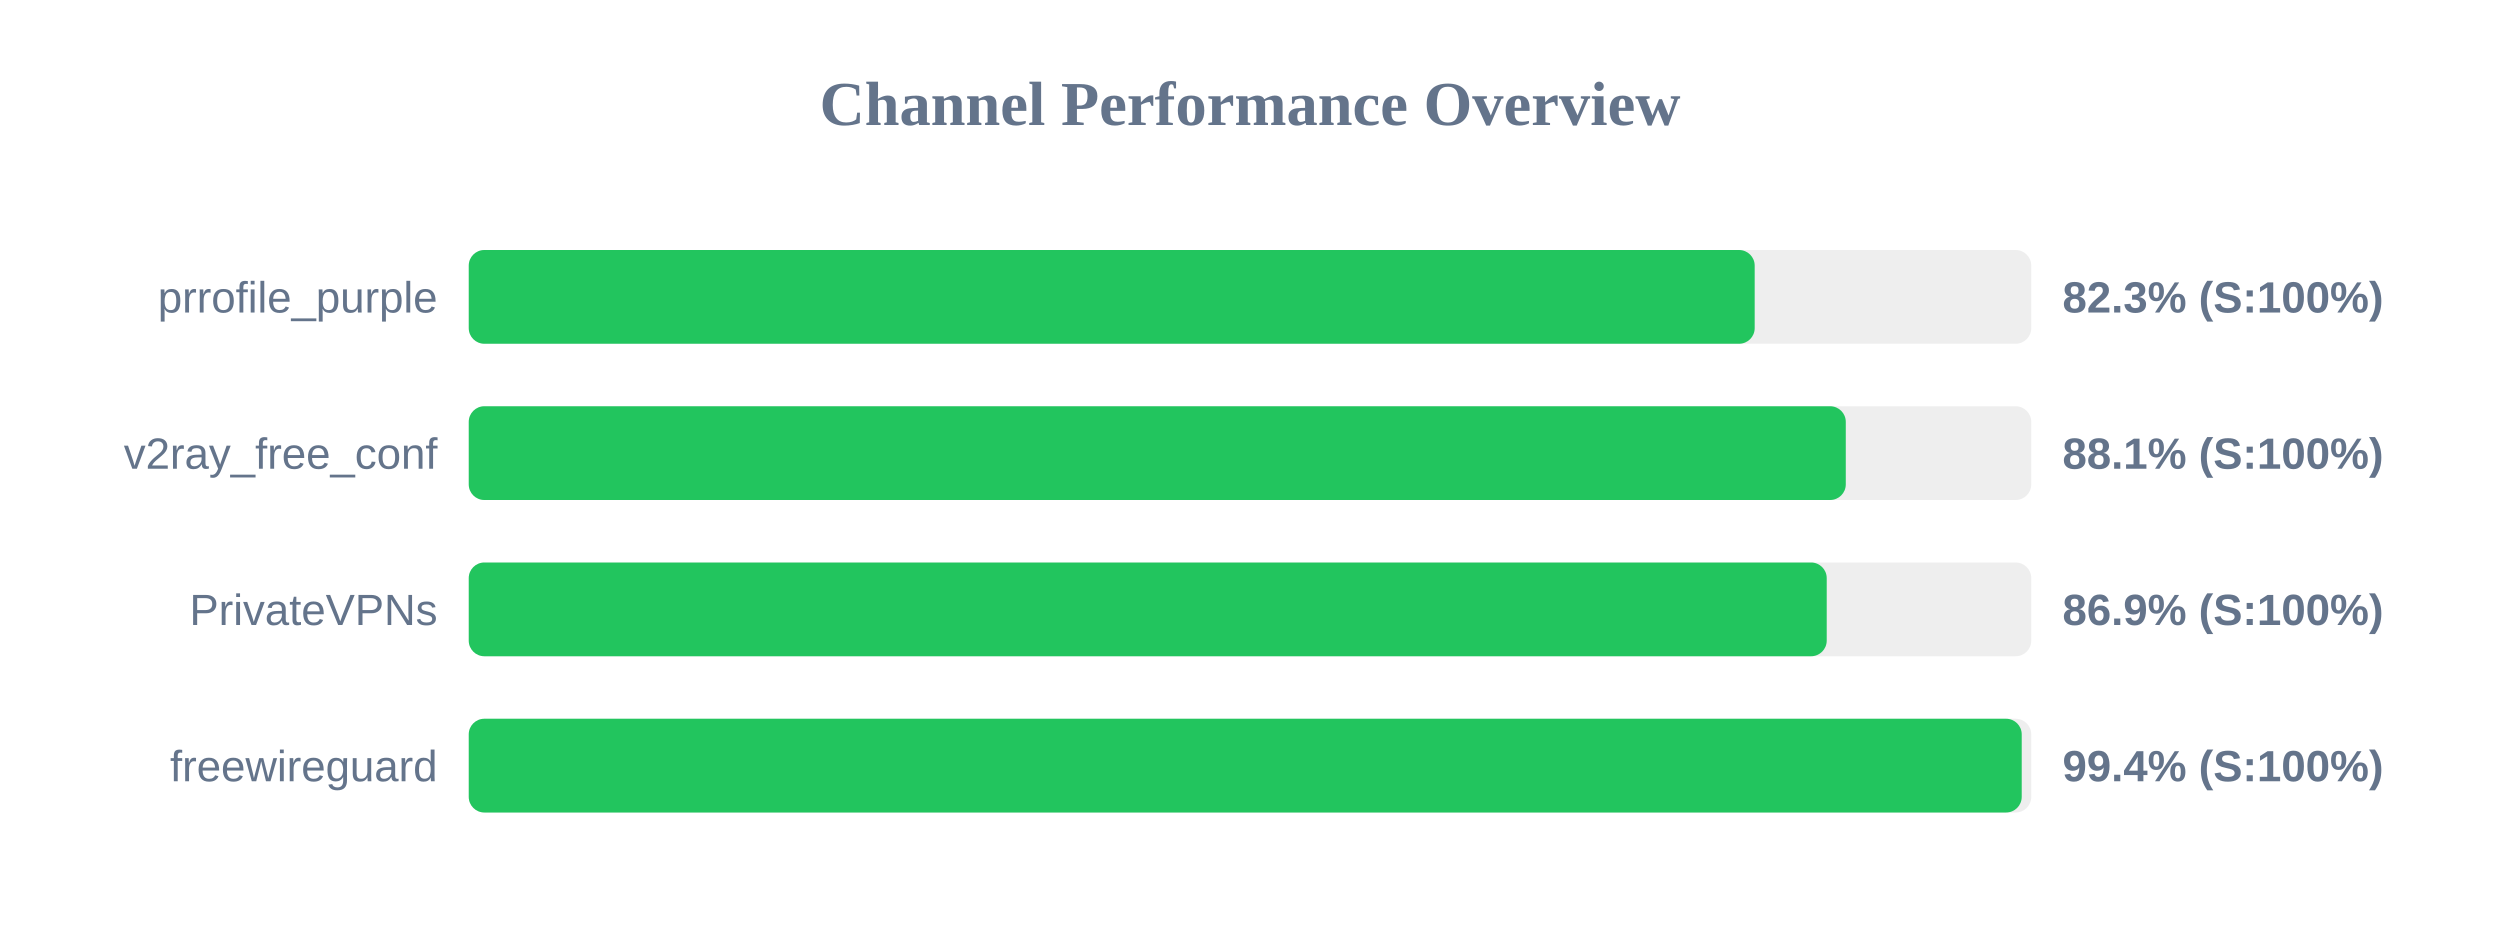
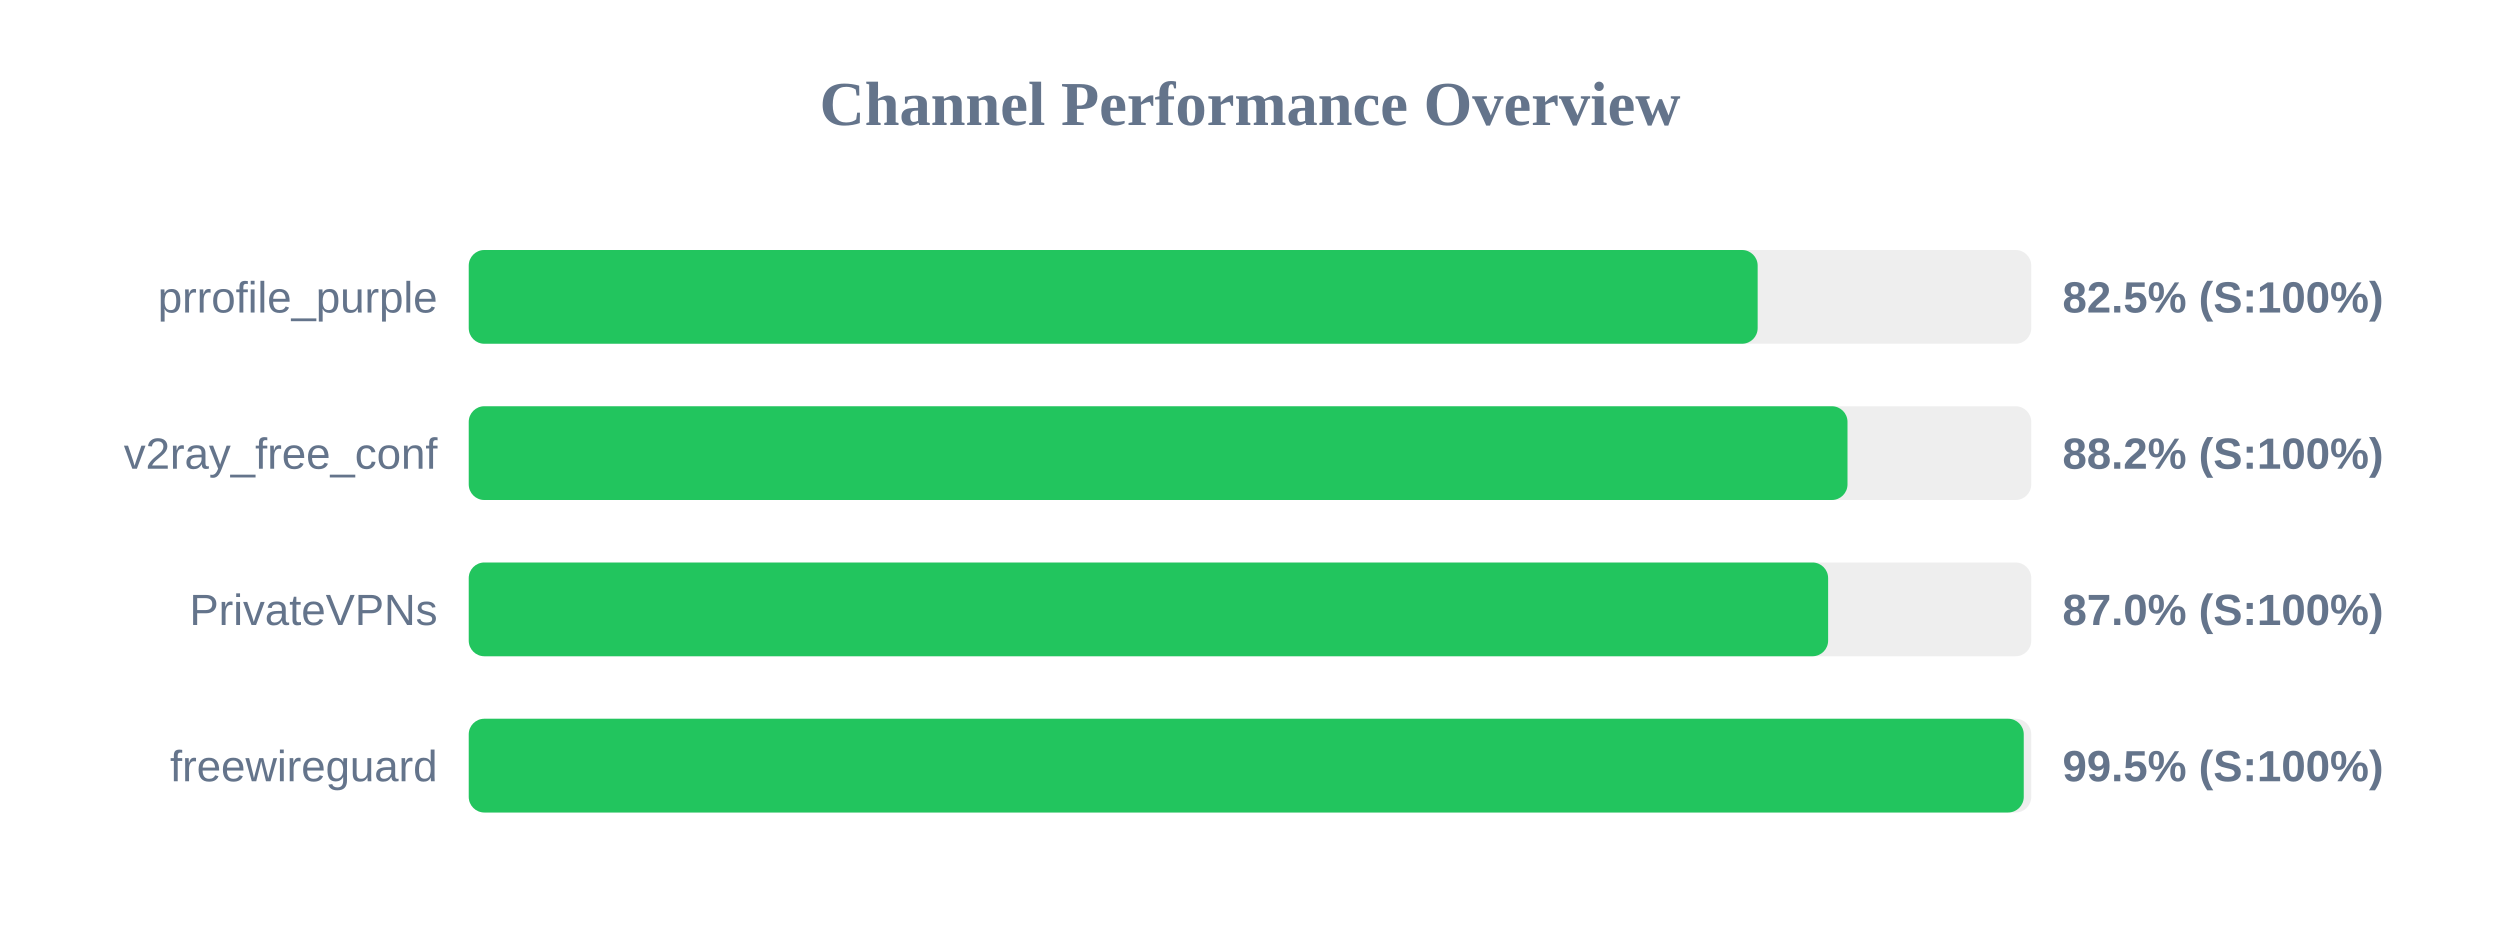
<svg xmlns="http://www.w3.org/2000/svg" width="800" height="300" version="1.1">
  <style>
        .row { font: 14px Arial; fill: #64748b; }
        .score { font: bold 14px Arial; fill: #64748b; }
    </style>
  <text x="400" y="40" text-anchor="middle" font-size="20px" font-weight="bold" fill="#64748b">Channel Performance Overview</text>
  <rect x="150" y="80" width="500" height="30" fill="#eee" rx="5" />
-   <rect x="150" y="80" width="411.5" height="30" fill="#22c55e" rx="5" />
+   <rect x="150" y="80" width="412.45" height="30" fill="#22c55e" rx="5" />
  <text x="140" y="100" text-anchor="end" class="row">prrofile_purple</text>
-   <text x="660" y="100" text-anchor="start" class="score">82.3% (S:100%)</text>
+   <text x="660" y="100" text-anchor="start" class="score">82.5% (S:100%)</text>
  <rect x="150" y="130" width="500" height="30" fill="#eee" rx="5" />
-   <rect x="150" y="130" width="440.65" height="30" fill="#22c55e" rx="5" />
+   <rect x="150" y="130" width="441.2" height="30" fill="#22c55e" rx="5" />
  <text x="140" y="150" text-anchor="end" class="row">v2ray_free_conf</text>
-   <text x="660" y="150" text-anchor="start" class="score">88.1% (S:100%)</text>
+   <text x="660" y="150" text-anchor="start" class="score">88.2% (S:100%)</text>
  <rect x="150" y="180" width="500" height="30" fill="#eee" rx="5" />
-   <rect x="150" y="180" width="434.55" height="30" fill="#22c55e" rx="5" />
+   <rect x="150" y="180" width="435.0" height="30" fill="#22c55e" rx="5" />
  <text x="140" y="200" text-anchor="end" class="row">PrivateVPNs</text>
-   <text x="660" y="200" text-anchor="start" class="score">86.9% (S:100%)</text>
+   <text x="660" y="200" text-anchor="start" class="score">87.0% (S:100%)</text>
  <rect x="150" y="230" width="500" height="30" fill="#eee" rx="5" />
-   <rect x="150" y="230" width="496.95" height="30" fill="#22c55e" rx="5" />
+   <rect x="150" y="230" width="497.6" height="30" fill="#22c55e" rx="5" />
  <text x="140" y="250" text-anchor="end" class="row">freewireguard</text>
-   <text x="660" y="250" text-anchor="start" class="score">99.4% (S:100%)</text>
+   <text x="660" y="250" text-anchor="start" class="score">99.5% (S:100%)</text>
</svg>
